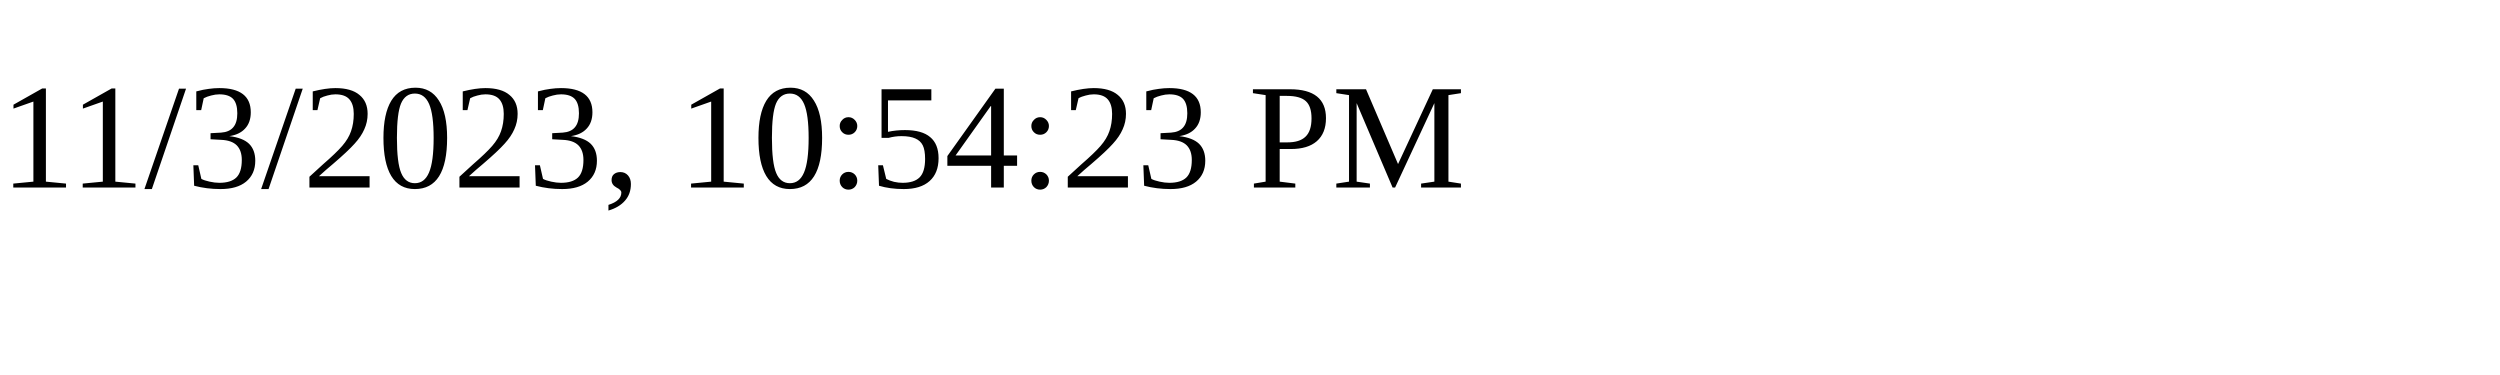
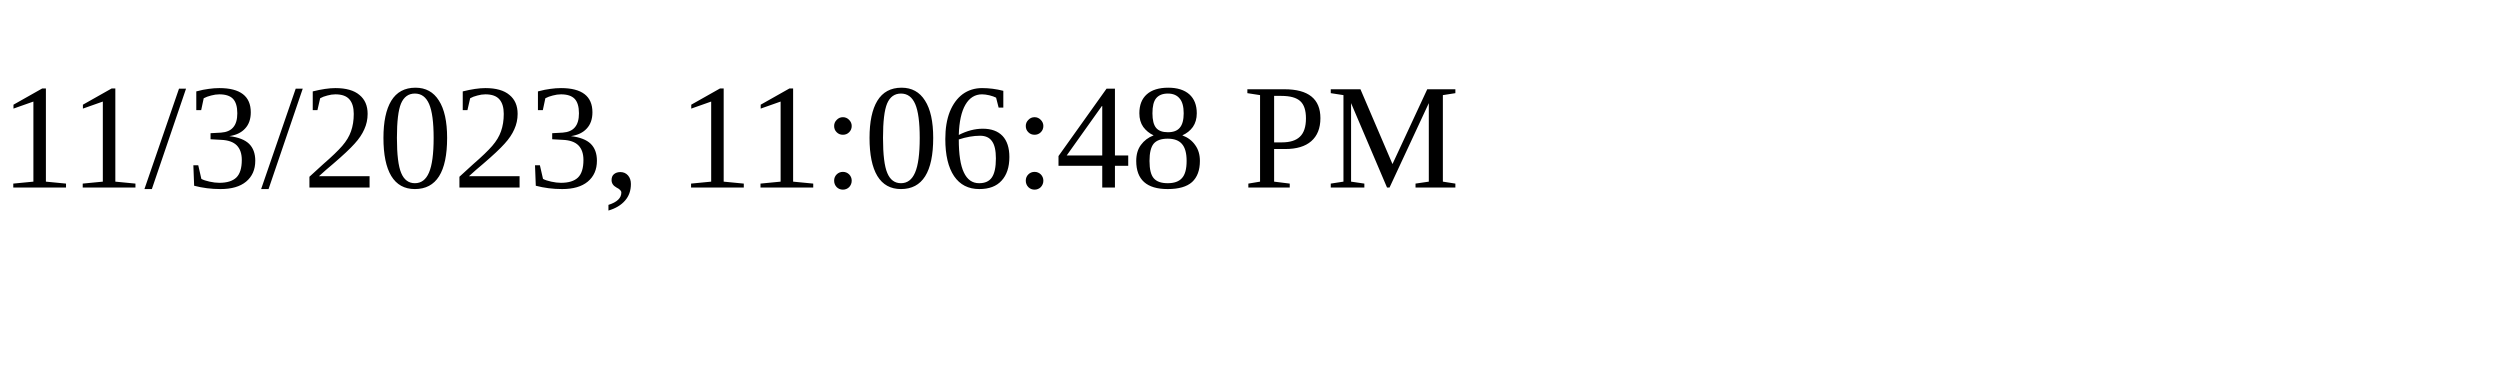
<svg xmlns="http://www.w3.org/2000/svg" height="30" width="200">
-   <text x="0" y="15">11/3/2023, 10:54:23 PM</text>
+   <text x="0" y="15">11/3/2023, 11:06:48 PM</text>
</svg>
